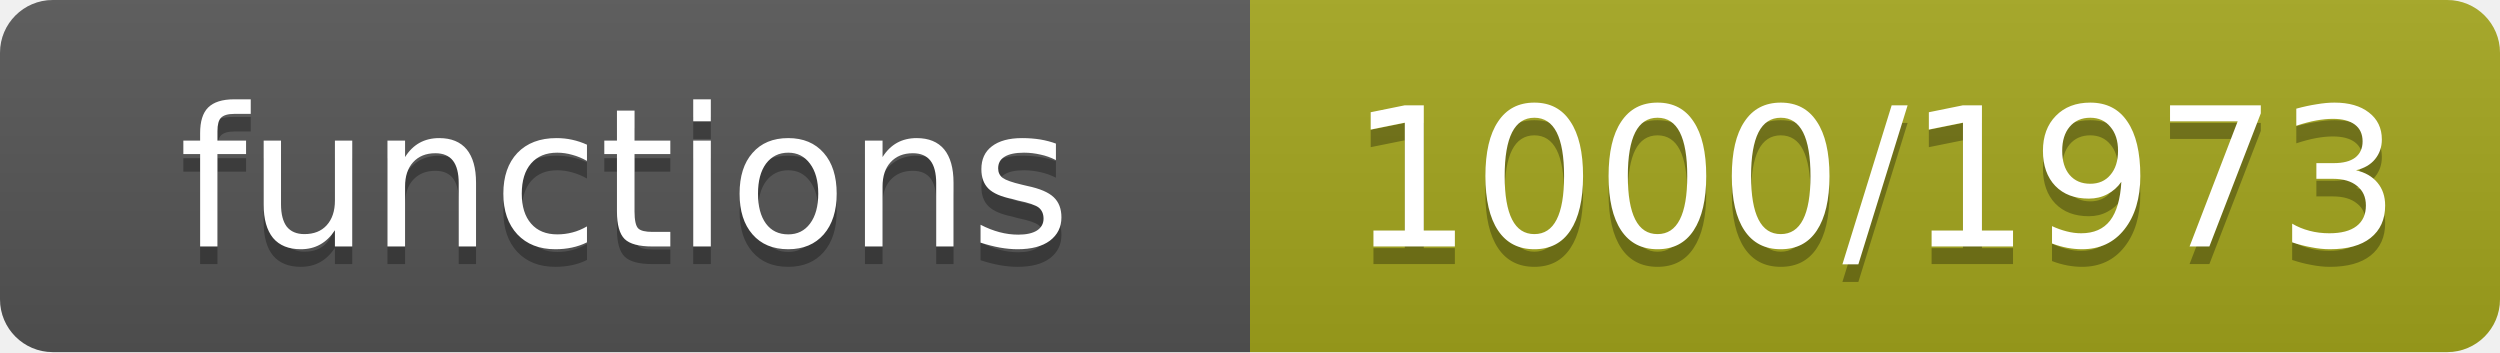
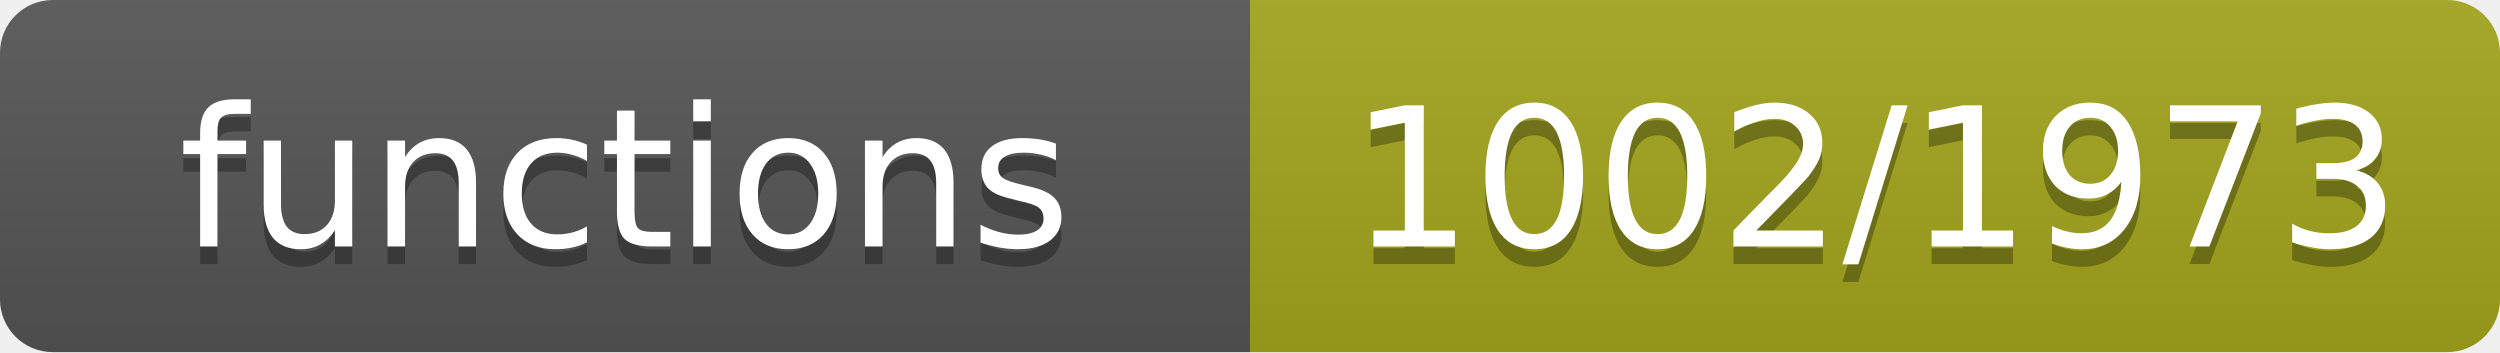
- <svg xmlns="http://www.w3.org/2000/svg" width="142" height="20" role="img" aria-label="functions: 1000/1973">
+ <svg xmlns="http://www.w3.org/2000/svg" width="142" height="20" role="img" aria-label="functions: 1002/1973">
  <linearGradient id="s" x2="0" y2="100%">
    <stop offset="0" stop-color="#bbb" stop-opacity=".1" />
    <stop offset="1" stop-opacity=".1" />
  </linearGradient>
  <clipPath id="r">
    <rect width="142" height="20" rx="3" fill="#fff" />
  </clipPath>
  <g clip-path="url(#r)">
    <rect width="71" height="20" fill="#555" />
    <rect x="71" width="71" height="20" fill="#a4a61d" />
    <rect width="142" height="20" fill="url(#s)" />
  </g>
  <g fill="#fff" text-anchor="middle" font-family="Verdana,Geneva,DejaVu Sans,sans-serif" font-size="11">
    <text x="35.5" y="15" fill="#010101" fill-opacity=".3">functions</text>
    <text x="35.5" y="14">functions</text>
-     <text x="106.5" y="15" fill="#010101" fill-opacity=".3">1000/1973</text>
-     <text x="106.5" y="14">1000/1973</text>
+     <text x="106.5" y="15" fill="#010101" fill-opacity=".3">1002/1973</text>
+     <text x="106.5" y="14">1002/1973</text>
  </g>
</svg>
